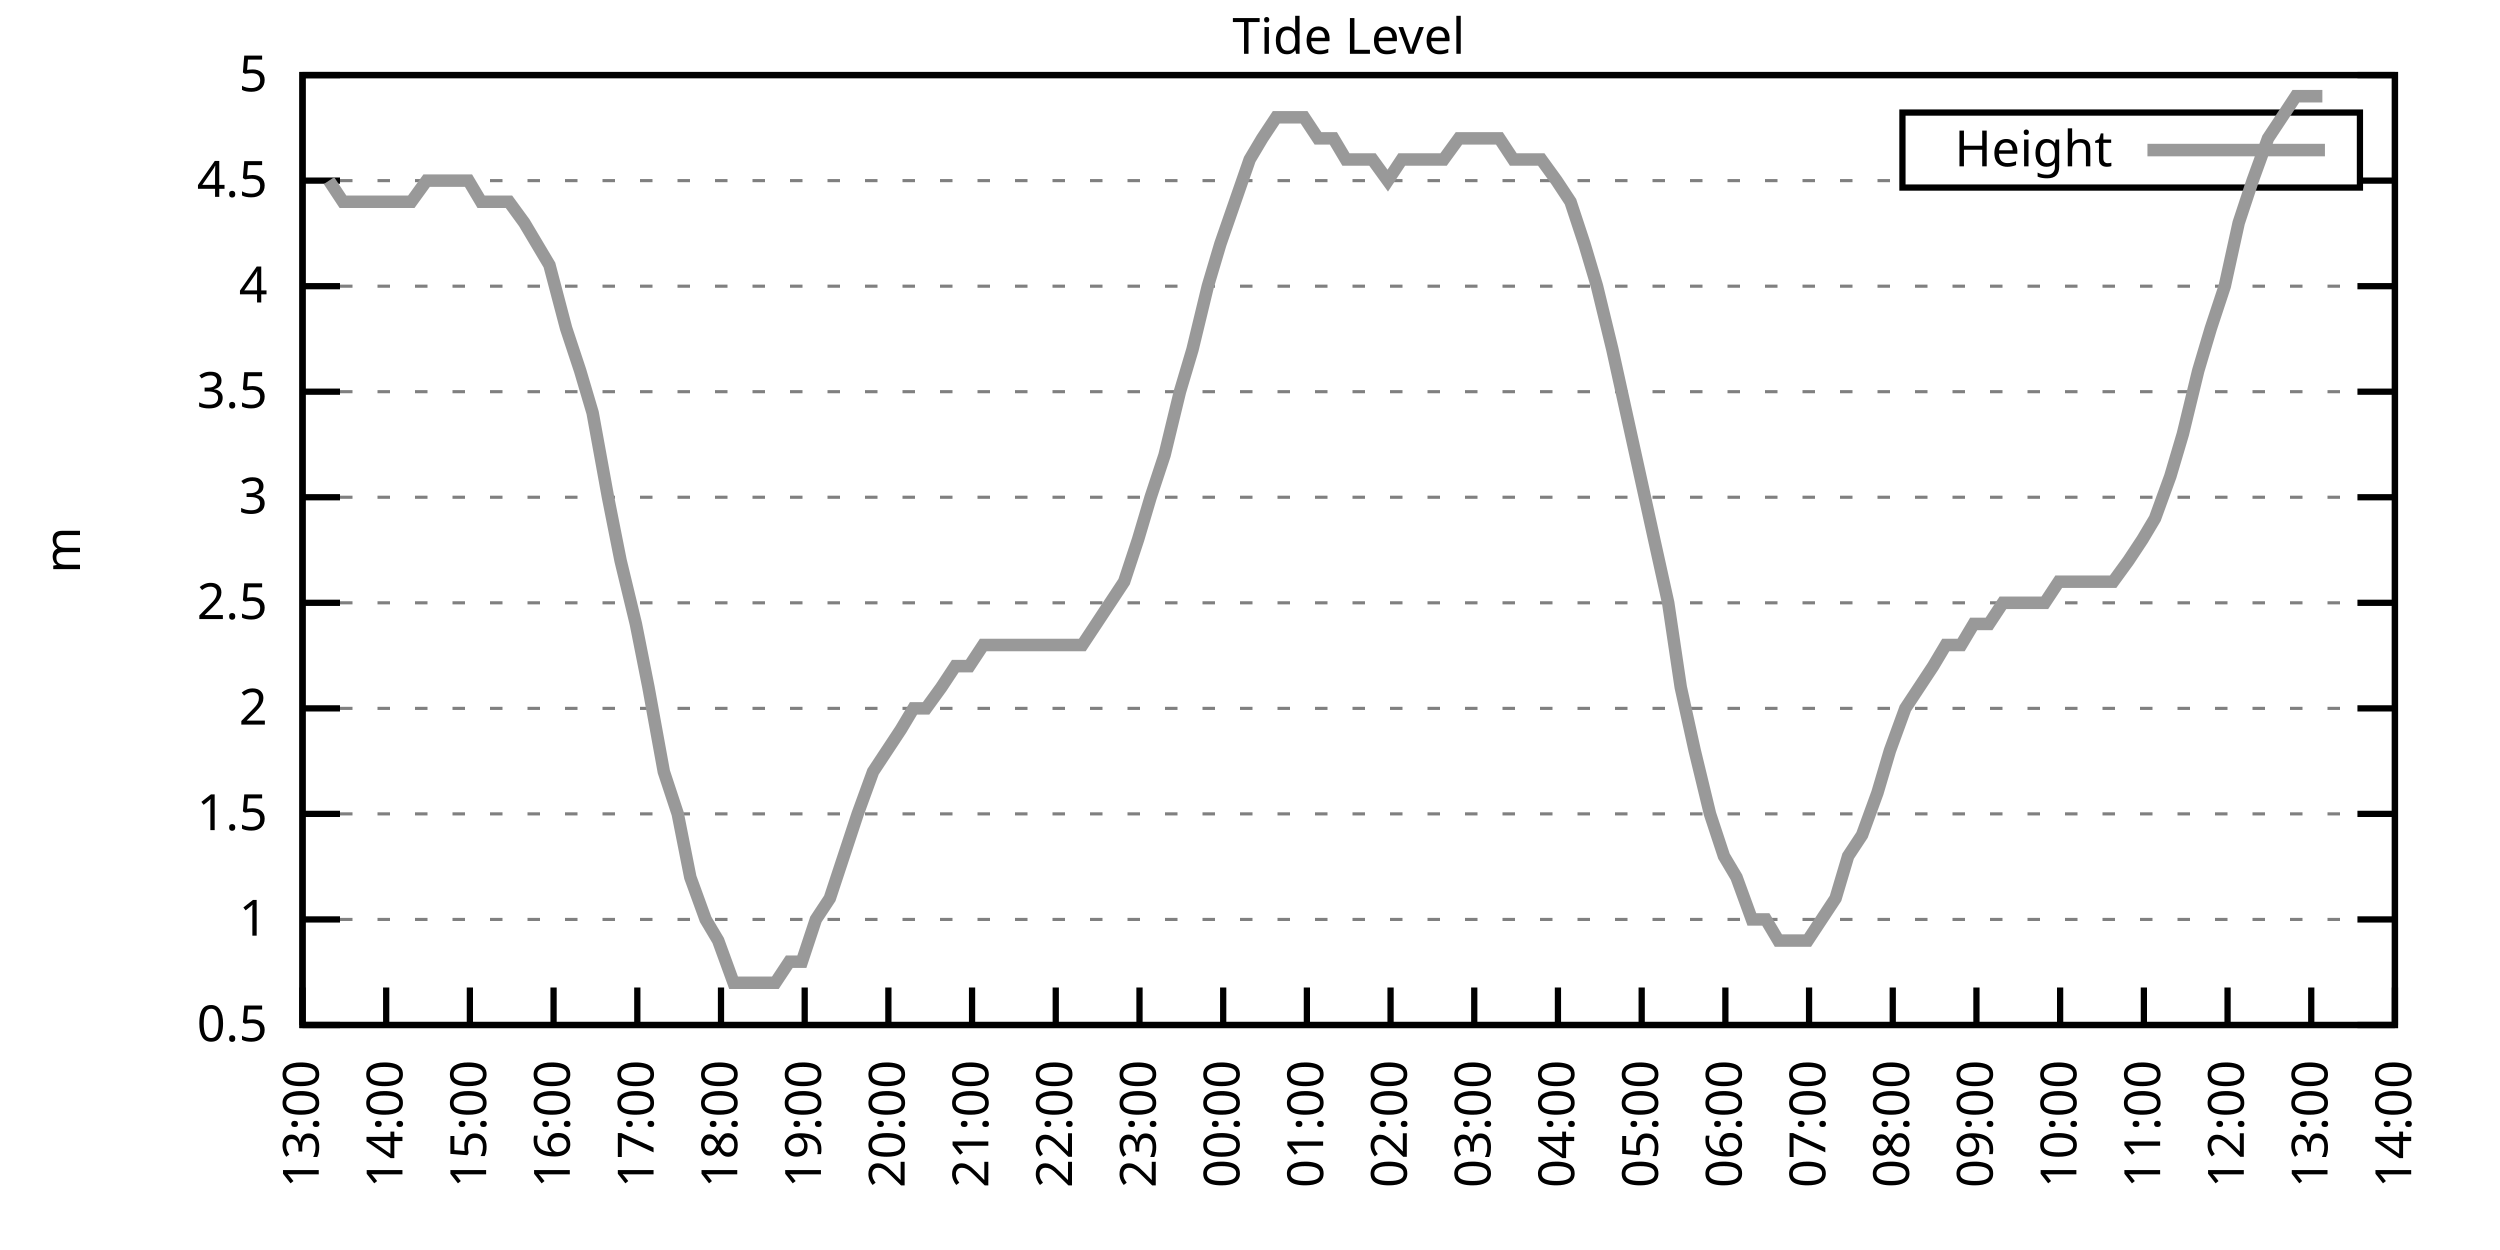
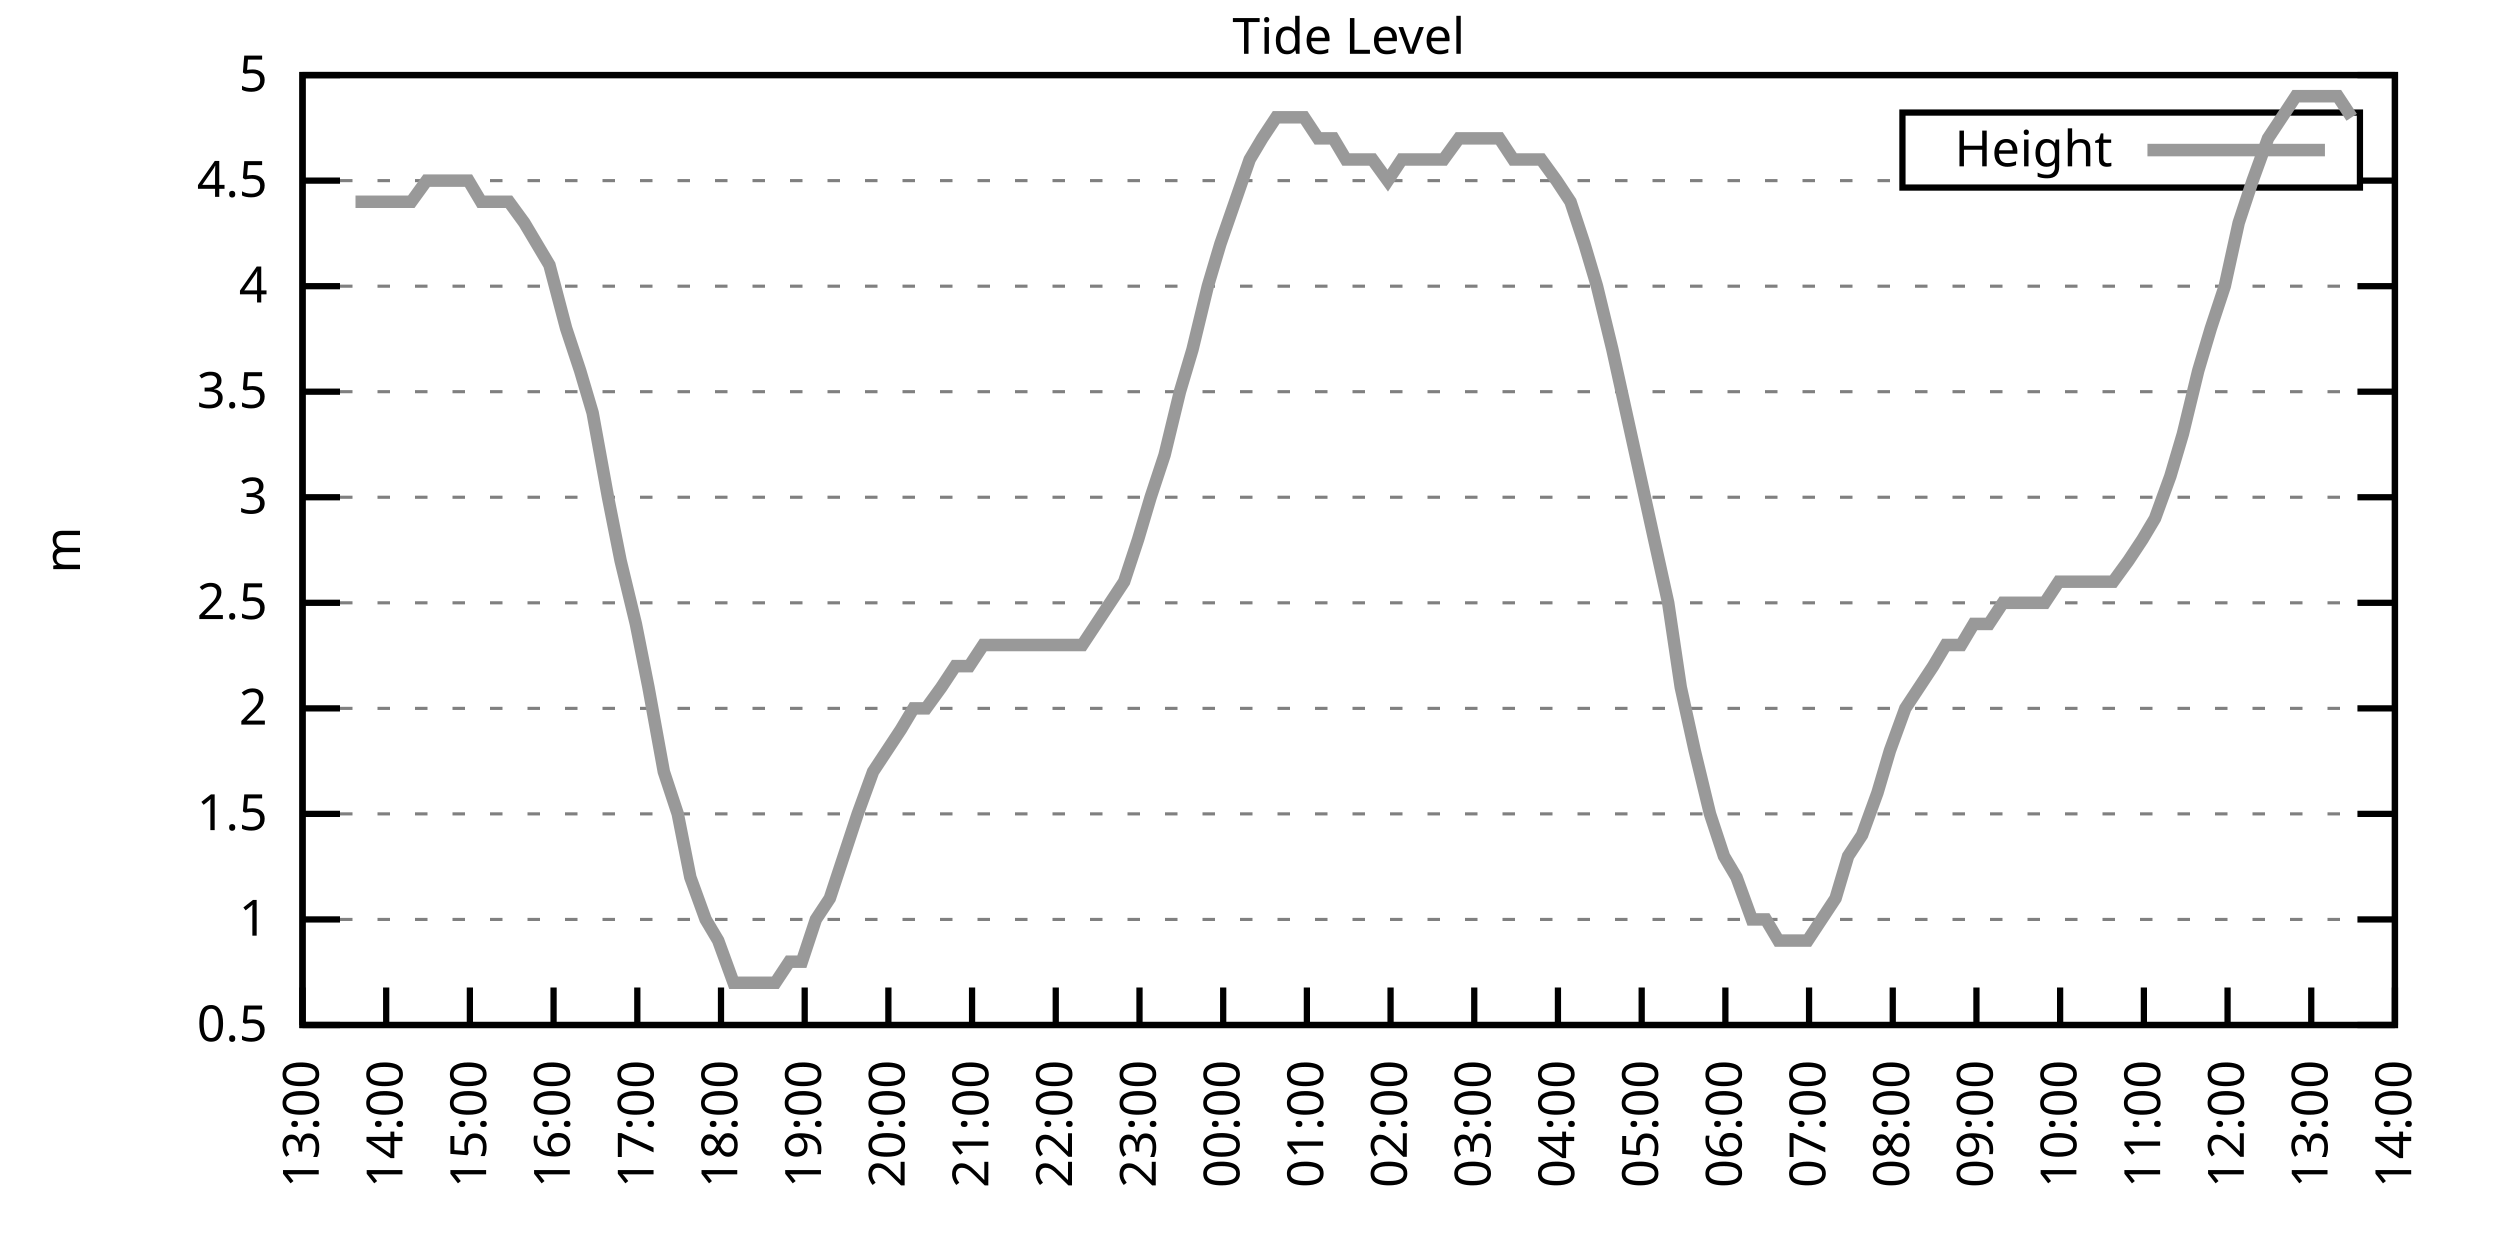
<svg xmlns="http://www.w3.org/2000/svg" xmlns:xlink="http://www.w3.org/1999/xlink" width="400" height="200" viewBox="0 0 400 200">
  <g id="gnuplot_canvas">
    <rect x="0" y="0" width="400" height="200" fill="none" />
    <defs>
      <circle id="gpDot" r="0.5" stroke-width="0.5" stroke="currentColor" />
      <path id="gpPt0" stroke-width="0.333" stroke="currentColor" d="M-1,0 h2 M0,-1 v2" />
      <path id="gpPt1" stroke-width="0.333" stroke="currentColor" d="M-1,-1 L1,1 M1,-1 L-1,1" />
      <path id="gpPt2" stroke-width="0.333" stroke="currentColor" d="M-1,0 L1,0 M0,-1 L0,1 M-1,-1 L1,1 M-1,1 L1,-1" />
      <rect id="gpPt3" stroke-width="0.333" stroke="currentColor" x="-1" y="-1" width="2" height="2" />
      <rect id="gpPt4" stroke-width="0.333" stroke="currentColor" fill="currentColor" x="-1" y="-1" width="2" height="2" />
      <circle id="gpPt5" stroke-width="0.333" stroke="currentColor" cx="0" cy="0" r="1" />
      <use xlink:href="#gpPt5" id="gpPt6" fill="currentColor" stroke="none" />
      <path id="gpPt7" stroke-width="0.333" stroke="currentColor" d="M0,-1.33 L-1.33,0.67 L1.33,0.67 z" />
      <use xlink:href="#gpPt7" id="gpPt8" fill="currentColor" stroke="none" />
      <use xlink:href="#gpPt7" id="gpPt9" stroke="currentColor" transform="rotate(180)" />
      <use xlink:href="#gpPt9" id="gpPt10" fill="currentColor" stroke="none" />
      <use xlink:href="#gpPt3" id="gpPt11" stroke="currentColor" transform="rotate(45)" />
      <use xlink:href="#gpPt11" id="gpPt12" fill="currentColor" stroke="none" />
      <path id="gpPt13" stroke-width="0.333" stroke="currentColor" d="M0,1.330 L1.265,0.411 L0.782,-1.067 L-0.782,-1.076 L-1.265,0.411 z" />
      <use xlink:href="#gpPt13" id="gpPt14" fill="currentColor" stroke="none" />
      <filter id="textbox" filterUnits="objectBoundingBox" x="0" y="0" height="1" width="1">
        <feFlood flood-color="white" flood-opacity="1" result="bgnd" />
        <feComposite in="SourceGraphic" in2="bgnd" operator="atop" />
      </filter>
      <filter id="greybox" filterUnits="objectBoundingBox" x="0" y="0" height="1" width="1">
        <feFlood flood-color="lightgrey" flood-opacity="1" result="grey" />
        <feComposite in="SourceGraphic" in2="grey" operator="atop" />
      </filter>
    </defs>
    <g fill="none" color="white" stroke="currentColor" stroke-width="1.00" stroke-linecap="butt" stroke-linejoin="miter">
</g>
    <g fill="none" color="black" stroke="currentColor" stroke-width="1.00" stroke-linecap="butt" stroke-linejoin="miter">
      <g stroke="none" shape-rendering="crispEdges">
        <polygon fill="rgb(255, 255, 255)" points="48.40,164.00 383.18,164.00 383.18,12.02 48.40,12.02 " />
      </g>
    </g>
    <g fill="none" color="black" stroke="currentColor" stroke-width="1.00" stroke-linecap="butt" stroke-linejoin="miter">
</g>
    <g fill="none" color="black" stroke="black" stroke-width="0.50" stroke-linecap="butt" stroke-linejoin="miter">
</g>
    <g fill="none" color="gray" stroke="currentColor" stroke-width="0.50" stroke-linecap="butt" stroke-linejoin="miter">
      <path stroke="gray" stroke-dasharray="2,4" class="gridline" d="M48.40,164.00 L383.19,164.00  " />
    </g>
    <g fill="none" color="gray" stroke="gray" stroke-width="1.00" stroke-linecap="butt" stroke-linejoin="miter">
</g>
    <g fill="none" color="black" stroke="currentColor" stroke-width="1.00" stroke-linecap="butt" stroke-linejoin="miter">
      <path stroke="black" d="M48.40,164.00 L54.40,164.00 M383.19,164.00 L377.19,164.00  " />
      <g transform="translate(42.80,166.60)" stroke="none" fill="black" font-family="Sans" font-size="8.00" text-anchor="end">
        <text>
          <tspan font-family="Sans"> 0.5</tspan>
        </text>
      </g>
    </g>
    <g fill="none" color="black" stroke="currentColor" stroke-width="1.00" stroke-linecap="butt" stroke-linejoin="miter">
</g>
    <g fill="none" color="black" stroke="black" stroke-width="0.50" stroke-linecap="butt" stroke-linejoin="miter">
</g>
    <g fill="none" color="gray" stroke="currentColor" stroke-width="0.50" stroke-linecap="butt" stroke-linejoin="miter">
      <path stroke="gray" stroke-dasharray="2,4" class="gridline" d="M48.40,147.11 L383.19,147.11  " />
    </g>
    <g fill="none" color="gray" stroke="gray" stroke-width="1.00" stroke-linecap="butt" stroke-linejoin="miter">
</g>
    <g fill="none" color="black" stroke="currentColor" stroke-width="1.00" stroke-linecap="butt" stroke-linejoin="miter">
      <path stroke="black" d="M48.40,147.11 L54.40,147.11 M383.19,147.11 L377.19,147.11  " />
      <g transform="translate(42.80,149.71)" stroke="none" fill="black" font-family="Sans" font-size="8.00" text-anchor="end">
        <text>
          <tspan font-family="Sans"> 1</tspan>
        </text>
      </g>
    </g>
    <g fill="none" color="black" stroke="currentColor" stroke-width="1.00" stroke-linecap="butt" stroke-linejoin="miter">
</g>
    <g fill="none" color="black" stroke="black" stroke-width="0.50" stroke-linecap="butt" stroke-linejoin="miter">
</g>
    <g fill="none" color="gray" stroke="currentColor" stroke-width="0.50" stroke-linecap="butt" stroke-linejoin="miter">
      <path stroke="gray" stroke-dasharray="2,4" class="gridline" d="M48.40,130.22 L383.19,130.22  " />
    </g>
    <g fill="none" color="gray" stroke="gray" stroke-width="1.00" stroke-linecap="butt" stroke-linejoin="miter">
</g>
    <g fill="none" color="black" stroke="currentColor" stroke-width="1.00" stroke-linecap="butt" stroke-linejoin="miter">
      <path stroke="black" d="M48.40,130.22 L54.40,130.22 M383.19,130.22 L377.19,130.22  " />
      <g transform="translate(42.80,132.82)" stroke="none" fill="black" font-family="Sans" font-size="8.00" text-anchor="end">
        <text>
          <tspan font-family="Sans"> 1.5</tspan>
        </text>
      </g>
    </g>
    <g fill="none" color="black" stroke="currentColor" stroke-width="1.00" stroke-linecap="butt" stroke-linejoin="miter">
</g>
    <g fill="none" color="black" stroke="black" stroke-width="0.50" stroke-linecap="butt" stroke-linejoin="miter">
</g>
    <g fill="none" color="gray" stroke="currentColor" stroke-width="0.50" stroke-linecap="butt" stroke-linejoin="miter">
      <path stroke="gray" stroke-dasharray="2,4" class="gridline" d="M48.40,113.34 L383.19,113.34  " />
    </g>
    <g fill="none" color="gray" stroke="gray" stroke-width="1.00" stroke-linecap="butt" stroke-linejoin="miter">
</g>
    <g fill="none" color="black" stroke="currentColor" stroke-width="1.00" stroke-linecap="butt" stroke-linejoin="miter">
      <path stroke="black" d="M48.40,113.34 L54.40,113.34 M383.19,113.34 L377.19,113.34  " />
      <g transform="translate(42.80,115.94)" stroke="none" fill="black" font-family="Sans" font-size="8.00" text-anchor="end">
        <text>
          <tspan font-family="Sans"> 2</tspan>
        </text>
      </g>
    </g>
    <g fill="none" color="black" stroke="currentColor" stroke-width="1.00" stroke-linecap="butt" stroke-linejoin="miter">
</g>
    <g fill="none" color="black" stroke="black" stroke-width="0.50" stroke-linecap="butt" stroke-linejoin="miter">
</g>
    <g fill="none" color="gray" stroke="currentColor" stroke-width="0.50" stroke-linecap="butt" stroke-linejoin="miter">
      <path stroke="gray" stroke-dasharray="2,4" class="gridline" d="M48.40,96.45 L383.19,96.45  " />
    </g>
    <g fill="none" color="gray" stroke="gray" stroke-width="1.00" stroke-linecap="butt" stroke-linejoin="miter">
</g>
    <g fill="none" color="black" stroke="currentColor" stroke-width="1.00" stroke-linecap="butt" stroke-linejoin="miter">
      <path stroke="black" d="M48.40,96.45 L54.40,96.45 M383.19,96.45 L377.19,96.45  " />
      <g transform="translate(42.80,99.05)" stroke="none" fill="black" font-family="Sans" font-size="8.00" text-anchor="end">
        <text>
          <tspan font-family="Sans"> 2.5</tspan>
        </text>
      </g>
    </g>
    <g fill="none" color="black" stroke="currentColor" stroke-width="1.00" stroke-linecap="butt" stroke-linejoin="miter">
</g>
    <g fill="none" color="black" stroke="black" stroke-width="0.50" stroke-linecap="butt" stroke-linejoin="miter">
</g>
    <g fill="none" color="gray" stroke="currentColor" stroke-width="0.50" stroke-linecap="butt" stroke-linejoin="miter">
      <path stroke="gray" stroke-dasharray="2,4" class="gridline" d="M48.40,79.56 L383.19,79.56  " />
    </g>
    <g fill="none" color="gray" stroke="gray" stroke-width="1.00" stroke-linecap="butt" stroke-linejoin="miter">
</g>
    <g fill="none" color="black" stroke="currentColor" stroke-width="1.00" stroke-linecap="butt" stroke-linejoin="miter">
      <path stroke="black" d="M48.40,79.56 L54.40,79.56 M383.19,79.56 L377.19,79.56  " />
      <g transform="translate(42.80,82.16)" stroke="none" fill="black" font-family="Sans" font-size="8.00" text-anchor="end">
        <text>
          <tspan font-family="Sans"> 3</tspan>
        </text>
      </g>
    </g>
    <g fill="none" color="black" stroke="currentColor" stroke-width="1.00" stroke-linecap="butt" stroke-linejoin="miter">
</g>
    <g fill="none" color="black" stroke="black" stroke-width="0.50" stroke-linecap="butt" stroke-linejoin="miter">
</g>
    <g fill="none" color="gray" stroke="currentColor" stroke-width="0.50" stroke-linecap="butt" stroke-linejoin="miter">
      <path stroke="gray" stroke-dasharray="2,4" class="gridline" d="M48.40,62.67 L383.19,62.67  " />
    </g>
    <g fill="none" color="gray" stroke="gray" stroke-width="1.00" stroke-linecap="butt" stroke-linejoin="miter">
</g>
    <g fill="none" color="black" stroke="currentColor" stroke-width="1.00" stroke-linecap="butt" stroke-linejoin="miter">
      <path stroke="black" d="M48.40,62.67 L54.40,62.67 M383.19,62.67 L377.19,62.67  " />
      <g transform="translate(42.80,65.27)" stroke="none" fill="black" font-family="Sans" font-size="8.00" text-anchor="end">
        <text>
          <tspan font-family="Sans"> 3.5</tspan>
        </text>
      </g>
    </g>
    <g fill="none" color="black" stroke="currentColor" stroke-width="1.00" stroke-linecap="butt" stroke-linejoin="miter">
</g>
    <g fill="none" color="black" stroke="black" stroke-width="0.50" stroke-linecap="butt" stroke-linejoin="miter">
</g>
    <g fill="none" color="gray" stroke="currentColor" stroke-width="0.50" stroke-linecap="butt" stroke-linejoin="miter">
      <path stroke="gray" stroke-dasharray="2,4" class="gridline" d="M48.40,45.79 L383.19,45.79  " />
    </g>
    <g fill="none" color="gray" stroke="gray" stroke-width="1.00" stroke-linecap="butt" stroke-linejoin="miter">
</g>
    <g fill="none" color="black" stroke="currentColor" stroke-width="1.00" stroke-linecap="butt" stroke-linejoin="miter">
      <path stroke="black" d="M48.40,45.79 L54.40,45.79 M383.19,45.79 L377.19,45.79  " />
      <g transform="translate(42.80,48.39)" stroke="none" fill="black" font-family="Sans" font-size="8.00" text-anchor="end">
        <text>
          <tspan font-family="Sans"> 4</tspan>
        </text>
      </g>
    </g>
    <g fill="none" color="black" stroke="currentColor" stroke-width="1.00" stroke-linecap="butt" stroke-linejoin="miter">
</g>
    <g fill="none" color="black" stroke="black" stroke-width="0.50" stroke-linecap="butt" stroke-linejoin="miter">
</g>
    <g fill="none" color="gray" stroke="currentColor" stroke-width="0.50" stroke-linecap="butt" stroke-linejoin="miter">
      <path stroke="gray" stroke-dasharray="2,4" class="gridline" d="M48.40,28.90 L304.39,28.90 M377.59,28.90 L383.19,28.90  " />
    </g>
    <g fill="none" color="gray" stroke="gray" stroke-width="1.00" stroke-linecap="butt" stroke-linejoin="miter">
</g>
    <g fill="none" color="black" stroke="currentColor" stroke-width="1.00" stroke-linecap="butt" stroke-linejoin="miter">
      <path stroke="black" d="M48.40,28.90 L54.40,28.90 M383.19,28.90 L377.19,28.90  " />
      <g transform="translate(42.80,31.50)" stroke="none" fill="black" font-family="Sans" font-size="8.00" text-anchor="end">
        <text>
          <tspan font-family="Sans"> 4.5</tspan>
        </text>
      </g>
    </g>
    <g fill="none" color="black" stroke="currentColor" stroke-width="1.00" stroke-linecap="butt" stroke-linejoin="miter">
</g>
    <g fill="none" color="black" stroke="black" stroke-width="0.50" stroke-linecap="butt" stroke-linejoin="miter">
</g>
    <g fill="none" color="gray" stroke="currentColor" stroke-width="0.50" stroke-linecap="butt" stroke-linejoin="miter">
      <path stroke="gray" stroke-dasharray="2,4" class="gridline" d="M48.40,12.01 L383.19,12.01  " />
    </g>
    <g fill="none" color="gray" stroke="gray" stroke-width="1.00" stroke-linecap="butt" stroke-linejoin="miter">
</g>
    <g fill="none" color="black" stroke="currentColor" stroke-width="1.00" stroke-linecap="butt" stroke-linejoin="miter">
      <path stroke="black" d="M48.40,12.01 L54.40,12.01 M383.19,12.01 L377.19,12.01  " />
      <g transform="translate(42.80,14.61)" stroke="none" fill="black" font-family="Sans" font-size="8.00" text-anchor="end">
        <text>
          <tspan font-family="Sans"> 5</tspan>
        </text>
      </g>
    </g>
    <g fill="none" color="black" stroke="currentColor" stroke-width="1.00" stroke-linecap="butt" stroke-linejoin="miter">
      <path stroke="black" d="M48.40,164.00 L48.40,158.00  " />
      <g transform="translate(51.00,169.60) rotate(270.00)" stroke="none" fill="black" font-family="Sans" font-size="8.00" text-anchor="end">
        <text>
          <tspan font-family="Sans">13:00</tspan>
        </text>
      </g>
    </g>
    <g fill="none" color="black" stroke="currentColor" stroke-width="1.00" stroke-linecap="butt" stroke-linejoin="miter">
      <path stroke="black" d="M61.79,164.00 L61.79,158.00  " />
      <g transform="translate(64.39,169.60) rotate(270.00)" stroke="none" fill="black" font-family="Sans" font-size="8.00" text-anchor="end">
        <text>
          <tspan font-family="Sans">14:00</tspan>
        </text>
      </g>
    </g>
    <g fill="none" color="black" stroke="currentColor" stroke-width="1.00" stroke-linecap="butt" stroke-linejoin="miter">
      <path stroke="black" d="M75.18,164.00 L75.18,158.00  " />
      <g transform="translate(77.78,169.60) rotate(270.00)" stroke="none" fill="black" font-family="Sans" font-size="8.00" text-anchor="end">
        <text>
          <tspan font-family="Sans">15:00</tspan>
        </text>
      </g>
    </g>
    <g fill="none" color="black" stroke="currentColor" stroke-width="1.00" stroke-linecap="butt" stroke-linejoin="miter">
      <path stroke="black" d="M88.57,164.00 L88.57,158.00  " />
      <g transform="translate(91.17,169.60) rotate(270.00)" stroke="none" fill="black" font-family="Sans" font-size="8.00" text-anchor="end">
        <text>
          <tspan font-family="Sans">16:00</tspan>
        </text>
      </g>
    </g>
    <g fill="none" color="black" stroke="currentColor" stroke-width="1.00" stroke-linecap="butt" stroke-linejoin="miter">
      <path stroke="black" d="M101.97,164.00 L101.97,158.00  " />
      <g transform="translate(104.57,169.60) rotate(270.00)" stroke="none" fill="black" font-family="Sans" font-size="8.00" text-anchor="end">
        <text>
          <tspan font-family="Sans">17:00</tspan>
        </text>
      </g>
    </g>
    <g fill="none" color="black" stroke="currentColor" stroke-width="1.00" stroke-linecap="butt" stroke-linejoin="miter">
      <path stroke="black" d="M115.36,164.00 L115.36,158.00  " />
      <g transform="translate(117.96,169.60) rotate(270.00)" stroke="none" fill="black" font-family="Sans" font-size="8.00" text-anchor="end">
        <text>
          <tspan font-family="Sans">18:00</tspan>
        </text>
      </g>
    </g>
    <g fill="none" color="black" stroke="currentColor" stroke-width="1.00" stroke-linecap="butt" stroke-linejoin="miter">
      <path stroke="black" d="M128.75,164.00 L128.75,158.00  " />
      <g transform="translate(131.35,169.60) rotate(270.00)" stroke="none" fill="black" font-family="Sans" font-size="8.00" text-anchor="end">
        <text>
          <tspan font-family="Sans">19:00</tspan>
        </text>
      </g>
    </g>
    <g fill="none" color="black" stroke="currentColor" stroke-width="1.00" stroke-linecap="butt" stroke-linejoin="miter">
      <path stroke="black" d="M142.14,164.00 L142.14,158.00  " />
      <g transform="translate(144.74,169.60) rotate(270.00)" stroke="none" fill="black" font-family="Sans" font-size="8.00" text-anchor="end">
        <text>
          <tspan font-family="Sans">20:00</tspan>
        </text>
      </g>
    </g>
    <g fill="none" color="black" stroke="currentColor" stroke-width="1.00" stroke-linecap="butt" stroke-linejoin="miter">
      <path stroke="black" d="M155.53,164.00 L155.53,158.00  " />
      <g transform="translate(158.13,169.60) rotate(270.00)" stroke="none" fill="black" font-family="Sans" font-size="8.00" text-anchor="end">
        <text>
          <tspan font-family="Sans">21:00</tspan>
        </text>
      </g>
    </g>
    <g fill="none" color="black" stroke="currentColor" stroke-width="1.00" stroke-linecap="butt" stroke-linejoin="miter">
      <path stroke="black" d="M168.92,164.00 L168.92,158.00  " />
      <g transform="translate(171.52,169.60) rotate(270.00)" stroke="none" fill="black" font-family="Sans" font-size="8.00" text-anchor="end">
        <text>
          <tspan font-family="Sans">22:00</tspan>
        </text>
      </g>
    </g>
    <g fill="none" color="black" stroke="currentColor" stroke-width="1.00" stroke-linecap="butt" stroke-linejoin="miter">
      <path stroke="black" d="M182.32,164.00 L182.32,158.00  " />
      <g transform="translate(184.92,169.60) rotate(270.00)" stroke="none" fill="black" font-family="Sans" font-size="8.00" text-anchor="end">
        <text>
          <tspan font-family="Sans">23:00</tspan>
        </text>
      </g>
    </g>
    <g fill="none" color="black" stroke="currentColor" stroke-width="1.00" stroke-linecap="butt" stroke-linejoin="miter">
      <path stroke="black" d="M195.71,164.00 L195.71,158.00  " />
      <g transform="translate(198.31,169.60) rotate(270.00)" stroke="none" fill="black" font-family="Sans" font-size="8.00" text-anchor="end">
        <text>
          <tspan font-family="Sans">00:00</tspan>
        </text>
      </g>
    </g>
    <g fill="none" color="black" stroke="currentColor" stroke-width="1.00" stroke-linecap="butt" stroke-linejoin="miter">
      <path stroke="black" d="M209.10,164.00 L209.10,158.00  " />
      <g transform="translate(211.70,169.60) rotate(270.00)" stroke="none" fill="black" font-family="Sans" font-size="8.00" text-anchor="end">
        <text>
          <tspan font-family="Sans">01:00</tspan>
        </text>
      </g>
    </g>
    <g fill="none" color="black" stroke="currentColor" stroke-width="1.00" stroke-linecap="butt" stroke-linejoin="miter">
      <path stroke="black" d="M222.49,164.00 L222.49,158.00  " />
      <g transform="translate(225.09,169.60) rotate(270.00)" stroke="none" fill="black" font-family="Sans" font-size="8.00" text-anchor="end">
        <text>
          <tspan font-family="Sans">02:00</tspan>
        </text>
      </g>
    </g>
    <g fill="none" color="black" stroke="currentColor" stroke-width="1.00" stroke-linecap="butt" stroke-linejoin="miter">
      <path stroke="black" d="M235.88,164.00 L235.88,158.00  " />
      <g transform="translate(238.48,169.60) rotate(270.00)" stroke="none" fill="black" font-family="Sans" font-size="8.00" text-anchor="end">
        <text>
          <tspan font-family="Sans">03:00</tspan>
        </text>
      </g>
    </g>
    <g fill="none" color="black" stroke="currentColor" stroke-width="1.00" stroke-linecap="butt" stroke-linejoin="miter">
      <path stroke="black" d="M249.27,164.00 L249.27,158.00  " />
      <g transform="translate(251.87,169.60) rotate(270.00)" stroke="none" fill="black" font-family="Sans" font-size="8.00" text-anchor="end">
        <text>
          <tspan font-family="Sans">04:00</tspan>
        </text>
      </g>
    </g>
    <g fill="none" color="black" stroke="currentColor" stroke-width="1.00" stroke-linecap="butt" stroke-linejoin="miter">
      <path stroke="black" d="M262.67,164.00 L262.67,158.00  " />
      <g transform="translate(265.27,169.60) rotate(270.00)" stroke="none" fill="black" font-family="Sans" font-size="8.00" text-anchor="end">
        <text>
          <tspan font-family="Sans">05:00</tspan>
        </text>
      </g>
    </g>
    <g fill="none" color="black" stroke="currentColor" stroke-width="1.00" stroke-linecap="butt" stroke-linejoin="miter">
      <path stroke="black" d="M276.06,164.00 L276.06,158.00  " />
      <g transform="translate(278.66,169.60) rotate(270.00)" stroke="none" fill="black" font-family="Sans" font-size="8.00" text-anchor="end">
        <text>
          <tspan font-family="Sans">06:00</tspan>
        </text>
      </g>
    </g>
    <g fill="none" color="black" stroke="currentColor" stroke-width="1.00" stroke-linecap="butt" stroke-linejoin="miter">
      <path stroke="black" d="M289.45,164.00 L289.45,158.00  " />
      <g transform="translate(292.05,169.60) rotate(270.00)" stroke="none" fill="black" font-family="Sans" font-size="8.00" text-anchor="end">
        <text>
          <tspan font-family="Sans">07:00</tspan>
        </text>
      </g>
    </g>
    <g fill="none" color="black" stroke="currentColor" stroke-width="1.00" stroke-linecap="butt" stroke-linejoin="miter">
      <path stroke="black" d="M302.84,164.00 L302.84,158.00  " />
      <g transform="translate(305.44,169.60) rotate(270.00)" stroke="none" fill="black" font-family="Sans" font-size="8.00" text-anchor="end">
        <text>
          <tspan font-family="Sans">08:00</tspan>
        </text>
      </g>
    </g>
    <g fill="none" color="black" stroke="currentColor" stroke-width="1.00" stroke-linecap="butt" stroke-linejoin="miter">
      <path stroke="black" d="M316.23,164.00 L316.23,158.00  " />
      <g transform="translate(318.83,169.60) rotate(270.00)" stroke="none" fill="black" font-family="Sans" font-size="8.00" text-anchor="end">
        <text>
          <tspan font-family="Sans">09:00</tspan>
        </text>
      </g>
    </g>
    <g fill="none" color="black" stroke="currentColor" stroke-width="1.00" stroke-linecap="butt" stroke-linejoin="miter">
      <path stroke="black" d="M329.62,164.00 L329.62,158.00  " />
      <g transform="translate(332.22,169.60) rotate(270.00)" stroke="none" fill="black" font-family="Sans" font-size="8.00" text-anchor="end">
        <text>
          <tspan font-family="Sans">10:00</tspan>
        </text>
      </g>
    </g>
    <g fill="none" color="black" stroke="currentColor" stroke-width="1.00" stroke-linecap="butt" stroke-linejoin="miter">
      <path stroke="black" d="M343.02,164.00 L343.02,158.00  " />
      <g transform="translate(345.62,169.60) rotate(270.00)" stroke="none" fill="black" font-family="Sans" font-size="8.00" text-anchor="end">
        <text>
          <tspan font-family="Sans">11:00</tspan>
        </text>
      </g>
    </g>
    <g fill="none" color="black" stroke="currentColor" stroke-width="1.00" stroke-linecap="butt" stroke-linejoin="miter">
      <path stroke="black" d="M356.41,164.00 L356.41,158.00  " />
      <g transform="translate(359.01,169.60) rotate(270.00)" stroke="none" fill="black" font-family="Sans" font-size="8.00" text-anchor="end">
        <text>
          <tspan font-family="Sans">12:00</tspan>
        </text>
      </g>
    </g>
    <g fill="none" color="black" stroke="currentColor" stroke-width="1.00" stroke-linecap="butt" stroke-linejoin="miter">
      <path stroke="black" d="M369.80,164.00 L369.80,158.00  " />
      <g transform="translate(372.40,169.60) rotate(270.00)" stroke="none" fill="black" font-family="Sans" font-size="8.00" text-anchor="end">
        <text>
          <tspan font-family="Sans">13:00</tspan>
        </text>
      </g>
    </g>
    <g fill="none" color="black" stroke="currentColor" stroke-width="1.00" stroke-linecap="butt" stroke-linejoin="miter">
      <path stroke="black" d="M383.19,164.00 L383.19,158.00  " />
      <g transform="translate(385.79,169.60) rotate(270.00)" stroke="none" fill="black" font-family="Sans" font-size="8.00" text-anchor="end">
        <text>
          <tspan font-family="Sans">14:00</tspan>
        </text>
      </g>
    </g>
    <g fill="none" color="black" stroke="currentColor" stroke-width="1.00" stroke-linecap="butt" stroke-linejoin="miter">
</g>
    <g fill="none" color="black" stroke="currentColor" stroke-width="1.00" stroke-linecap="butt" stroke-linejoin="miter">
      <path stroke="black" d="M48.40,12.01 L48.40,164.00 L383.19,164.00 L383.19,12.01 L48.40,12.01 Z  " />
    </g>
    <g fill="none" color="black" stroke="currentColor" stroke-width="1.00" stroke-linecap="butt" stroke-linejoin="miter">
</g>
    <g fill="none" color="black" stroke="currentColor" stroke-width="1.00" stroke-linecap="butt" stroke-linejoin="miter">
      <path stroke="black" d="M304.39,30.01 L304.39,18.01 L377.59,18.01 L377.59,30.01 L304.39,30.01 Z  " />
    </g>
    <g id="Tide_level_plot_1">
      <g fill="none" color="white" stroke="black" stroke-width="2.00" stroke-linecap="butt" stroke-linejoin="miter">
</g>
      <g fill="none" color="black" stroke="currentColor" stroke-width="2.00" stroke-linecap="butt" stroke-linejoin="miter">
        <g transform="translate(337.99,26.61)" stroke="none" fill="black" font-family="Sans" font-size="8.00" text-anchor="end">
          <text>
            <tspan font-family="Sans">Height</tspan>
          </text>
        </g>
      </g>
      <g fill="none" color="black" stroke="currentColor" stroke-width="2.00" stroke-linecap="butt" stroke-linejoin="miter">
-         <path stroke="rgb(153, 153, 153)" d="M343.59,24.01 L371.99,24.01 M52.64,28.90 L54.87,32.28 L56.88,32.28 L59.34,32.28 L61.35,32.28 L63.80,32.28   L65.81,32.28 L68.26,28.90 L70.27,28.90 L72.50,28.90 L74.96,28.90 L76.97,32.28 L79.20,32.28 L81.43,32.28   L83.89,35.65 L85.90,39.03 L87.91,42.41 L90.58,52.54 L92.82,59.30 L94.82,66.05 L97.28,79.56 L99.29,89.69   L101.74,99.83 L103.75,109.96 L106.21,123.47 L108.44,130.22 L110.45,140.36 L112.90,147.11 L114.91,150.49 L117.37,157.24   L119.38,157.24 L121.61,157.24 L124.06,157.24 L126.29,153.87 L128.30,153.87 L130.54,147.11 L132.77,143.73 L135.00,136.98   L137.23,130.22 L139.69,123.47 L141.92,120.09 L144.15,116.71 L146.16,113.34 L148.17,113.34 L150.62,109.96 L152.85,106.58   L155.09,106.58 L157.32,103.20 L159.33,103.20 L161.78,103.20 L164.24,103.20 L166.25,103.20 L168.70,103.20 L170.71,103.20   L173.17,103.20 L175.40,99.83 L177.63,96.45 L179.86,93.07 L182.09,86.32 L184.10,79.56 L186.33,72.81 L188.79,62.67   L190.80,55.92 L193.25,45.79 L195.26,39.03 L199.95,25.52 L201.96,22.14 L204.19,18.77 L206.42,18.77 L208.65,18.77   L210.88,22.14 L213.34,22.14 L215.35,25.52 L217.80,25.52 L219.59,25.52 L222.04,28.90 L224.28,25.52 L226.73,25.52   L228.96,25.52 L230.97,25.52 L233.43,22.14 L235.44,22.14 L237.89,22.14 L239.90,22.14 L242.13,25.52 L244.59,25.52   L246.60,25.52 L249.05,28.90 L251.28,32.28 L253.51,39.03 L255.52,45.79 L257.98,55.92 L260.21,66.05 L262.44,76.18   L264.67,86.32 L266.91,96.45 L268.92,109.96 L271.15,120.09 L273.60,130.22 L275.83,136.98 L277.84,140.36 L280.30,147.11   L282.53,147.11 L284.54,150.49 L286.99,150.49 L289.23,150.49 L291.46,147.11 L293.69,143.73 L295.70,136.98 L297.93,133.60   L300.39,126.85 L302.39,120.09 L304.85,113.34 L307.08,109.96 L309.31,106.58 L311.32,103.20 L313.78,103.20 L315.79,99.83   L318.24,99.83 L320.47,96.45 L322.70,96.45 L324.94,96.45 L327.17,96.45 L329.40,93.07 L331.41,93.07 L333.86,93.07   L335.87,93.07 L338.10,93.07 L340.56,89.69 L342.79,86.32 L344.80,82.94 L347.26,76.18 L349.26,69.43 L351.72,59.30   L353.73,52.54 L355.96,45.79 L358.19,35.65 L360.42,28.90 L362.88,22.14 L365.11,18.77 L367.34,15.39 L369.58,15.39   L371.58,15.39  " />
+         <path stroke="rgb(153, 153, 153)" d="M343.59,24.01 L371.99,24.01 M56.88,32.28 L59.34,32.28 L61.35,32.28 L63.80,32.28 L65.81,32.28 L68.26,28.90   L70.27,28.90 L72.50,28.90 L74.96,28.90 L76.97,32.28 L79.20,32.28 L81.43,32.28 L83.89,35.65 L85.90,39.03   L87.91,42.41 L90.58,52.54 L92.82,59.30 L94.82,66.05 L97.28,79.56 L99.29,89.69 L101.74,99.83 L103.75,109.96   L106.21,123.47 L108.44,130.22 L110.45,140.36 L112.90,147.11 L114.91,150.49 L117.37,157.24 L119.38,157.24 L121.61,157.24   L124.06,157.24 L126.29,153.87 L128.30,153.87 L130.54,147.11 L132.77,143.73 L135.00,136.98 L137.23,130.22 L139.69,123.47   L141.92,120.09 L144.15,116.71 L146.16,113.34 L148.17,113.34 L150.62,109.96 L152.85,106.58 L155.09,106.58 L157.32,103.20   L159.33,103.20 L161.78,103.20 L164.24,103.20 L166.25,103.20 L168.70,103.20 L170.71,103.20 L173.17,103.20 L175.40,99.83   L177.63,96.45 L179.86,93.07 L182.09,86.32 L184.10,79.56 L186.33,72.81 L188.79,62.67 L190.80,55.92 L193.25,45.79   L195.26,39.03 L199.95,25.52 L201.96,22.14 L204.19,18.77 L206.42,18.77 L208.65,18.77 L210.88,22.14 L213.34,22.14   L215.35,25.52 L217.80,25.52 L219.59,25.52 L222.04,28.90 L224.28,25.52 L226.73,25.52 L228.96,25.52 L230.97,25.52   L233.43,22.14 L235.44,22.14 L237.89,22.14 L239.90,22.14 L242.13,25.52 L244.59,25.52 L246.60,25.52 L249.05,28.90   L251.28,32.28 L253.51,39.03 L255.52,45.79 L257.98,55.92 L260.21,66.05 L262.44,76.18 L264.67,86.32 L266.91,96.45   L268.92,109.96 L271.15,120.09 L273.60,130.22 L275.83,136.98 L277.84,140.36 L280.30,147.11 L282.53,147.11 L284.54,150.49   L286.99,150.49 L289.23,150.49 L291.46,147.11 L293.69,143.73 L295.70,136.98 L297.93,133.60 L300.39,126.85 L302.39,120.09   L304.85,113.34 L307.08,109.96 L309.31,106.58 L311.32,103.20 L313.78,103.20 L315.79,99.83 L318.24,99.83 L320.47,96.45   L322.70,96.45 L324.94,96.45 L327.17,96.45 L329.40,93.07 L331.41,93.07 L333.86,93.07 L335.87,93.07 L338.10,93.07   L340.56,89.69 L342.79,86.32 L344.80,82.94 L347.26,76.18 L349.26,69.43 L351.72,59.30 L353.73,52.54 L355.96,45.79   L358.19,35.65 L360.42,28.90 L362.88,22.14 L365.11,18.77 L367.34,15.39 L369.58,15.39 L371.58,15.39 L374.04,15.39   L376.27,18.77  " />
      </g>
    </g>
    <g fill="none" color="black" stroke="currentColor" stroke-width="2.00" stroke-linecap="butt" stroke-linejoin="miter">
</g>
    <g fill="none" color="black" stroke="black" stroke-width="1.00" stroke-linecap="butt" stroke-linejoin="miter">
</g>
    <g fill="none" color="black" stroke="currentColor" stroke-width="1.00" stroke-linecap="butt" stroke-linejoin="miter">
      <path stroke="black" d="M48.40,12.01 L48.40,164.00 L383.19,164.00 L383.19,12.01 L48.40,12.01 Z  " />
      <g transform="translate(12.80,88.01) rotate(270.00)" stroke="none" fill="black" font-family="Sans" font-size="8.00" text-anchor="middle">
        <text>
          <tspan font-family="Sans">m</tspan>
        </text>
      </g>
    </g>
    <g fill="none" color="black" stroke="currentColor" stroke-width="1.00" stroke-linecap="butt" stroke-linejoin="miter">
</g>
    <g fill="none" color="black" stroke="currentColor" stroke-width="1.00" stroke-linecap="butt" stroke-linejoin="miter">
      <g transform="translate(215.79,8.61)" stroke="none" fill="black" font-family="Sans" font-size="8.00" text-anchor="middle">
        <text>
          <tspan font-family="Sans">Tide Level</tspan>
        </text>
      </g>
    </g>
    <g fill="none" color="black" stroke="currentColor" stroke-width="1.00" stroke-linecap="butt" stroke-linejoin="miter">
</g>
  </g>
</svg>
